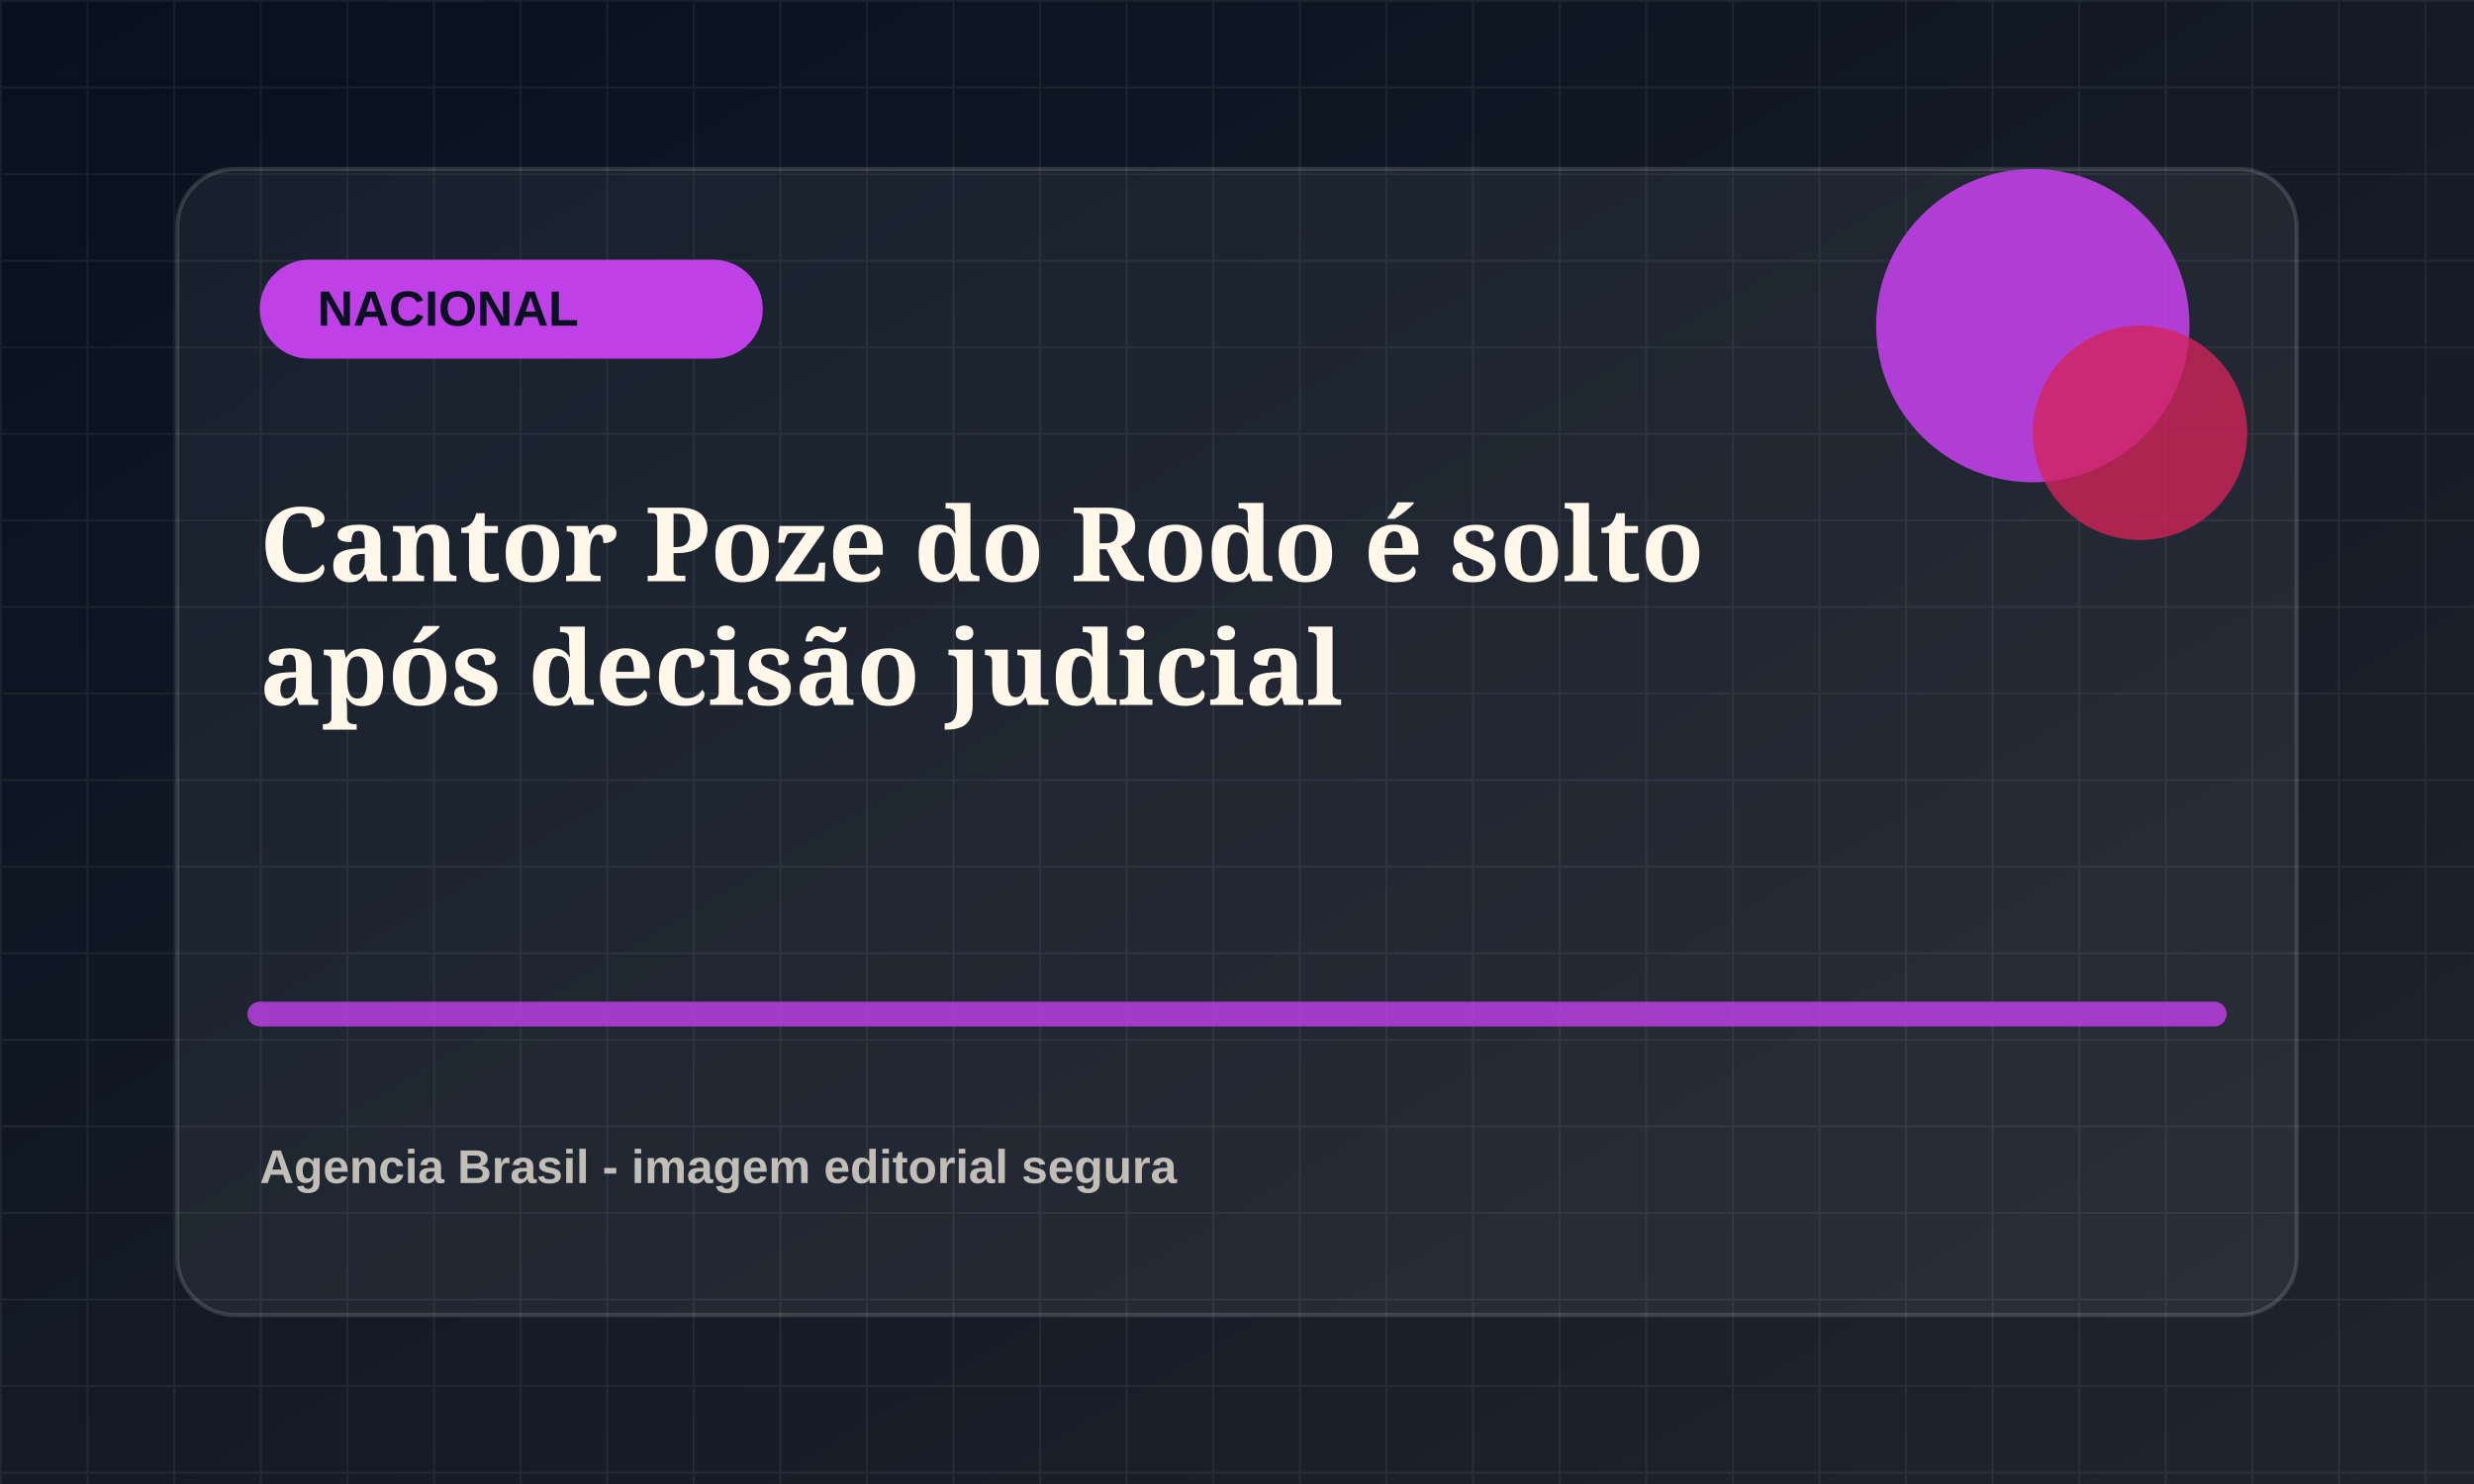
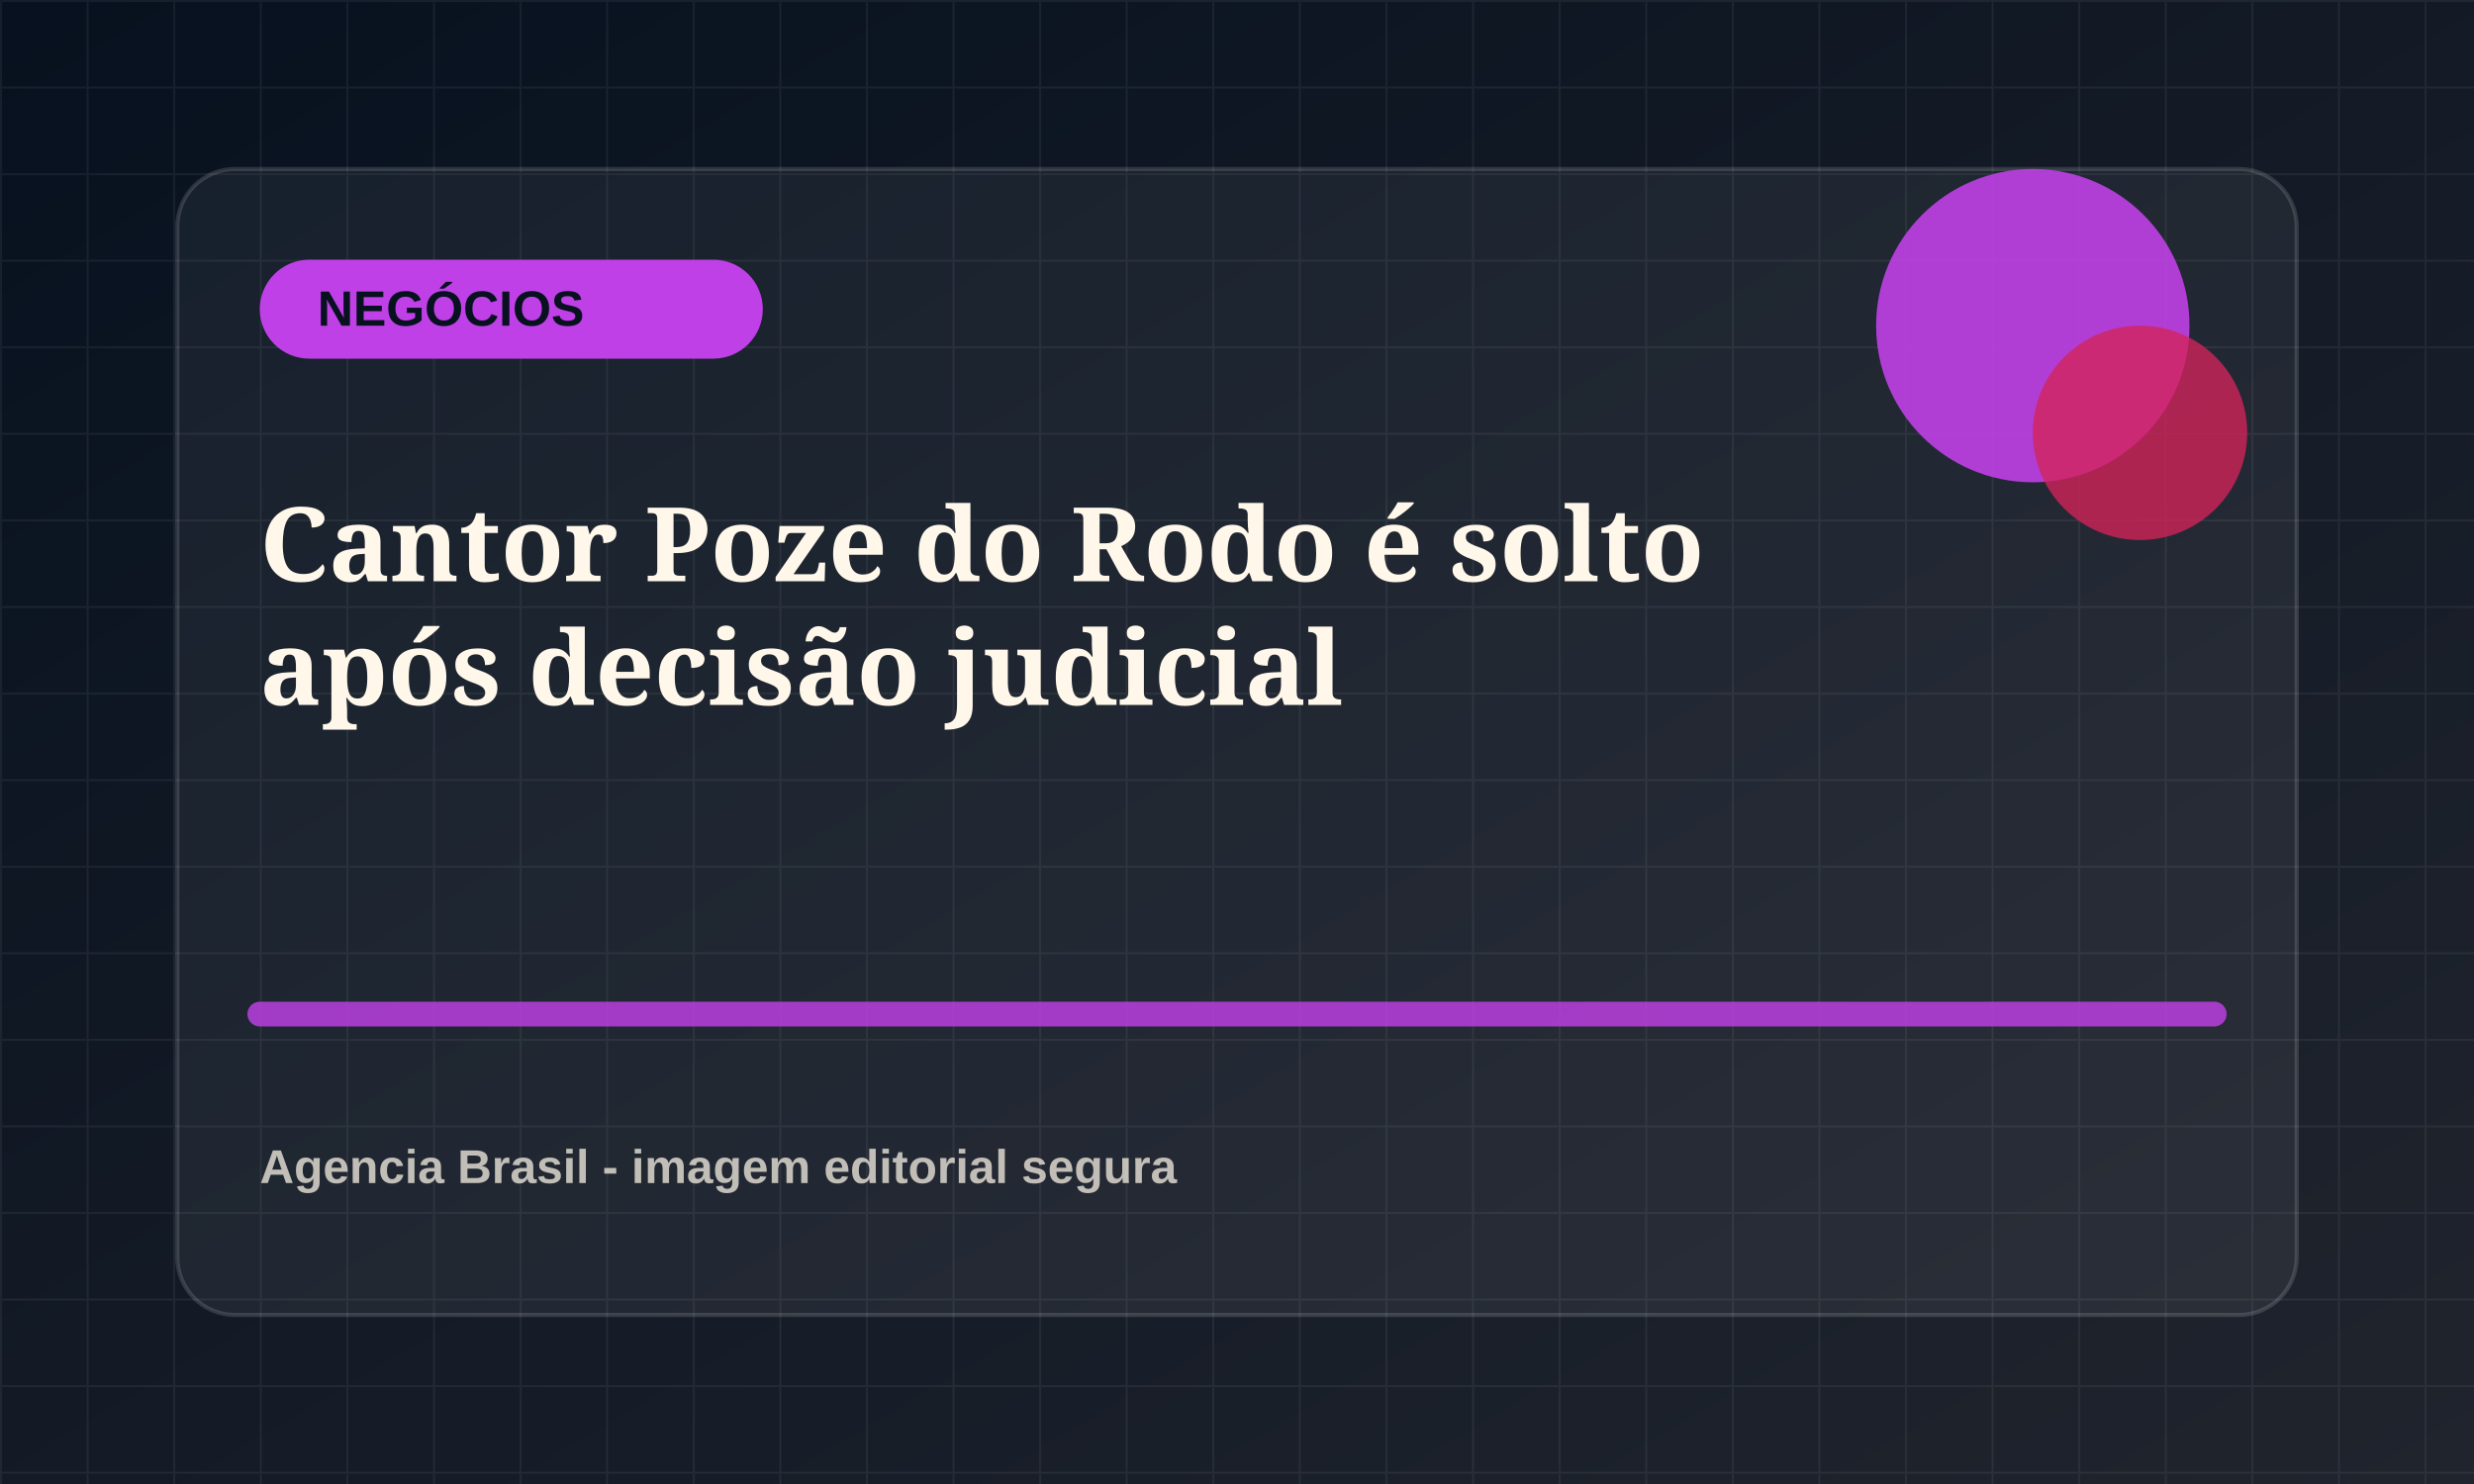
<svg xmlns="http://www.w3.org/2000/svg" viewBox="0 0 1200 720">
  <defs>
    <linearGradient id="bg" x1="0" x2="1" y1="0" y2="1">
      <stop offset="0" stop-color="#07111f" />
      <stop offset="1" stop-color="#20242d" />
    </linearGradient>
    <pattern id="grid" width="42" height="42" patternUnits="userSpaceOnUse">
      <path d="M42 0H0v42" fill="none" stroke="rgba(255,255,255,.055)" stroke-width="2" />
    </pattern>
  </defs>
  <rect width="1200" height="720" fill="url(#bg)" />
  <rect width="1200" height="720" fill="url(#grid)" />
  <rect x="86" y="82" width="1028" height="556" rx="28" fill="rgba(255,255,255,.055)" stroke="rgba(255,255,255,.14)" stroke-width="2" />
  <rect x="126" y="126" width="244" height="48" rx="24" fill="hsl(286 78% 58%)" />
-   <text x="154" y="158" fill="#07111f" font-family="Arial, sans-serif" font-size="24" font-weight="800">NACIONAL</text>
+   <text x="154" y="158" fill="#07111f" font-family="Arial, sans-serif" font-size="24" font-weight="800">NEGÓCIOS</text>
  <circle cx="986" cy="158" r="76" fill="hsl(286 78% 58%)" opacity=".9" />
  <circle cx="1038" cy="210" r="52" fill="hsl(341 72% 48%)" opacity=".78" />
  <path d="M126 492h948" stroke="hsl(286 78% 58%)" stroke-width="12" stroke-linecap="round" opacity=".82" />
  <text x="126" y="282" fill="#fff8ea" font-family="Georgia, serif" font-size="50" font-weight="700">
    <tspan x="126" dy="0">Cantor Poze do Rodo é solto</tspan>
    <tspan x="126" dy="60">após decisão judicial</tspan>
  </text>
  <text x="126" y="574" fill="rgba(255,248,234,.72)" font-family="Arial, sans-serif" font-size="23" font-weight="700">Agencia Brasil - imagem editorial segura</text>
</svg>
